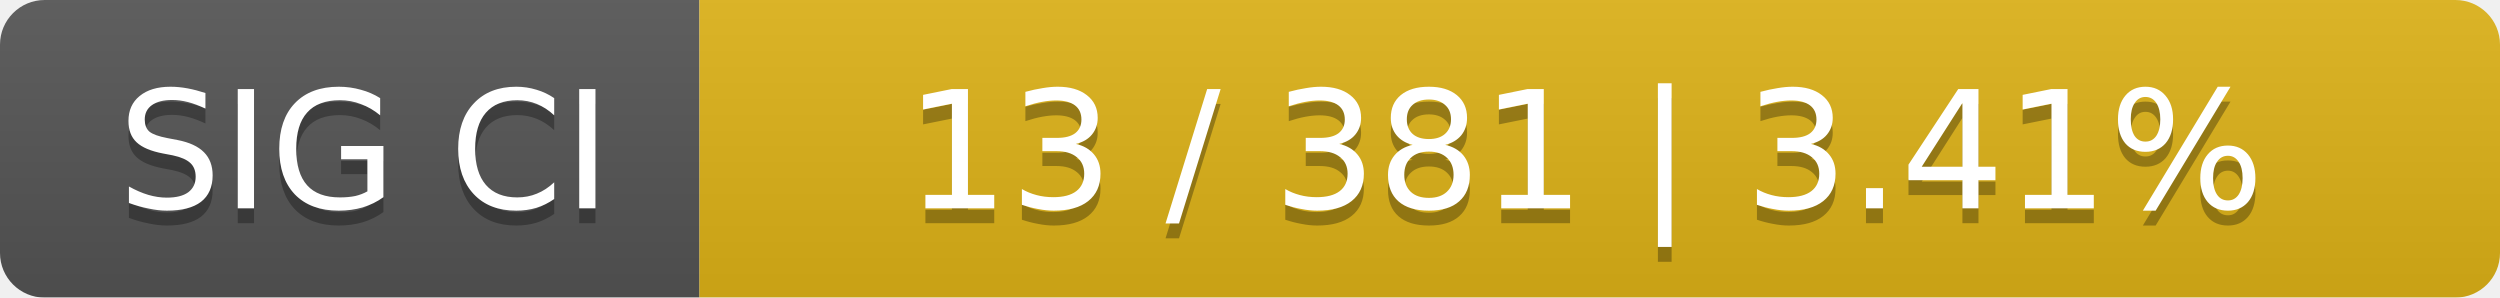
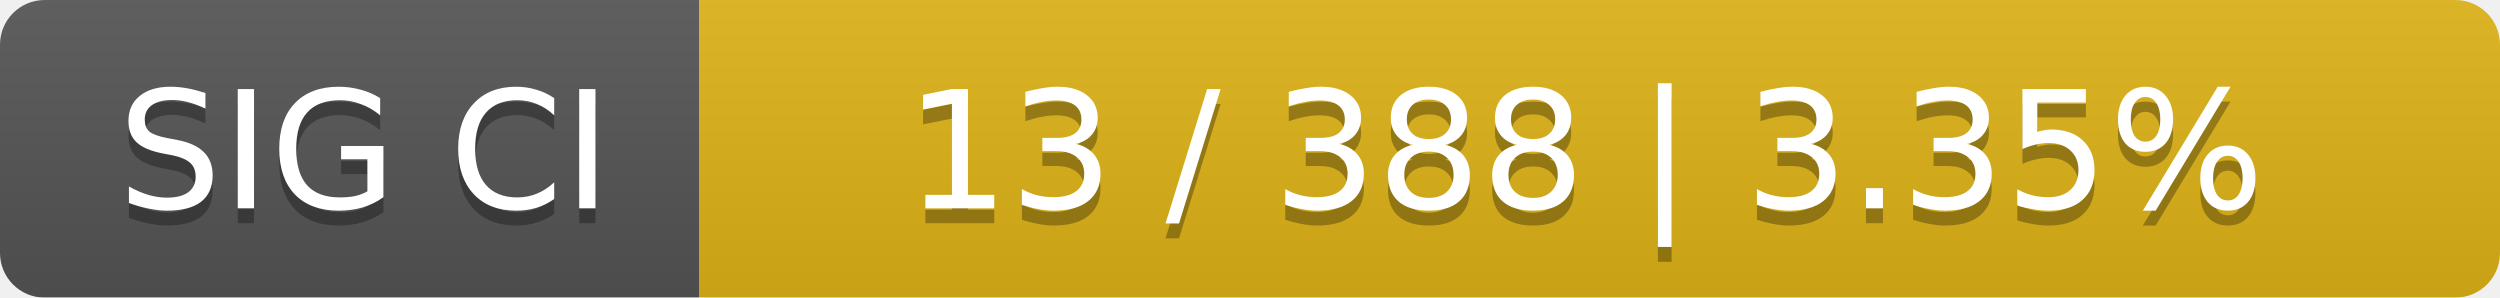
<svg xmlns="http://www.w3.org/2000/svg" width="168" height="20">
  <linearGradient id="smooth" x2="0" y2="100%">
    <stop offset="0" stop-color="#bbb" stop-opacity=".1" />
    <stop offset="1" stop-opacity=".1" />
  </linearGradient>
  <mask id="round">
    <rect width="168" height="20" rx="3" fill="#fff" />
  </mask>
  <g mask="url(#round)">
    <rect width="47" height="20" fill="#555" />
    <rect x="47" width="121" height="20" fill="#dfb317" />
    <rect width="168" height="20" fill="url(#smooth)" />
  </g>
  <g fill="#fff" text-anchor="middle" font-family="DejaVu Sans,Verdana,Geneva,sans-serif" font-size="11">
    <text x="24.5" y="15" fill="#010101" fill-opacity=".3">SIG CI</text>
    <text x="24.5" y="14">SIG CI</text>
-     <text x="106.5" y="15" fill="#010101" fill-opacity=".3">13 / 381    |    3.41%</text>
-     <text x="106.5" y="14">13 / 381    |    3.41%</text>
+     <text x="106.5" y="15" fill="#010101" fill-opacity=".3">13 / 388    |    3.35%</text>
+     <text x="106.5" y="14">13 / 388    |    3.35%</text>
  </g>
</svg>
